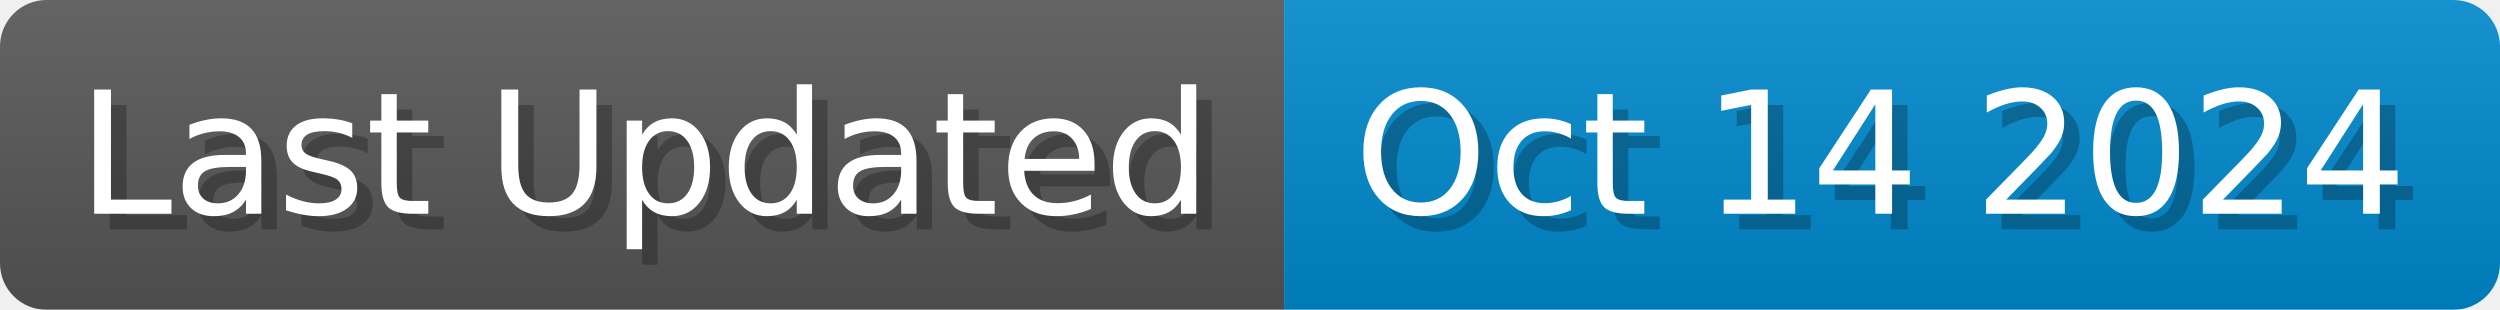
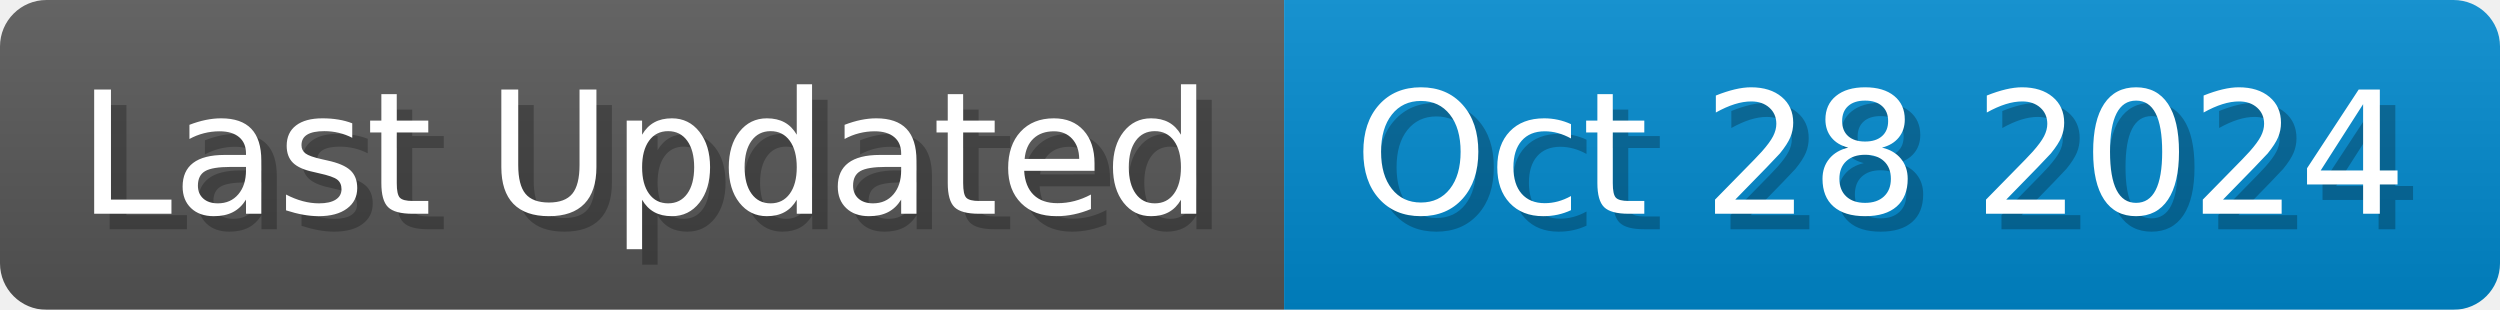
<svg xmlns="http://www.w3.org/2000/svg" width="161.4" height="20" viewBox="0 0 1614 200">
  <linearGradient id="a" x2="0" y2="100%">
    <stop offset="0" stop-opacity=".1" stop-color="#EEE" />
    <stop offset="1" stop-opacity=".1" />
  </linearGradient>
  <mask id="m">
    <rect width="1614" height="200" rx="30" fill="#FFF" />
  </mask>
  <g mask="url(#m)">
    <rect width="829" height="200" fill="#555" />
    <rect width="785" height="200" fill="#08C" x="829" />
    <rect width="1614" height="200" fill="url(#a)" />
  </g>
  <g fill="#fff" text-anchor="start" font-family="Verdana,DejaVu Sans,sans-serif" font-size="110">
    <text x="60" y="148" textLength="729" fill="#000" opacity="0.25">Last Updated</text>
    <text x="50" y="138" textLength="729">Last Updated</text>
-     <text x="884" y="148" textLength="685" fill="#000" opacity="0.25">Oct 14 2024</text>
-     <text x="874" y="138" textLength="685">Oct 14 2024</text>
+     <text x="884" y="148" textLength="685" fill="#000" opacity="0.25">Oct 28 2024</text>
+     <text x="874" y="138" textLength="685">Oct 28 2024</text>
  </g>
</svg>
